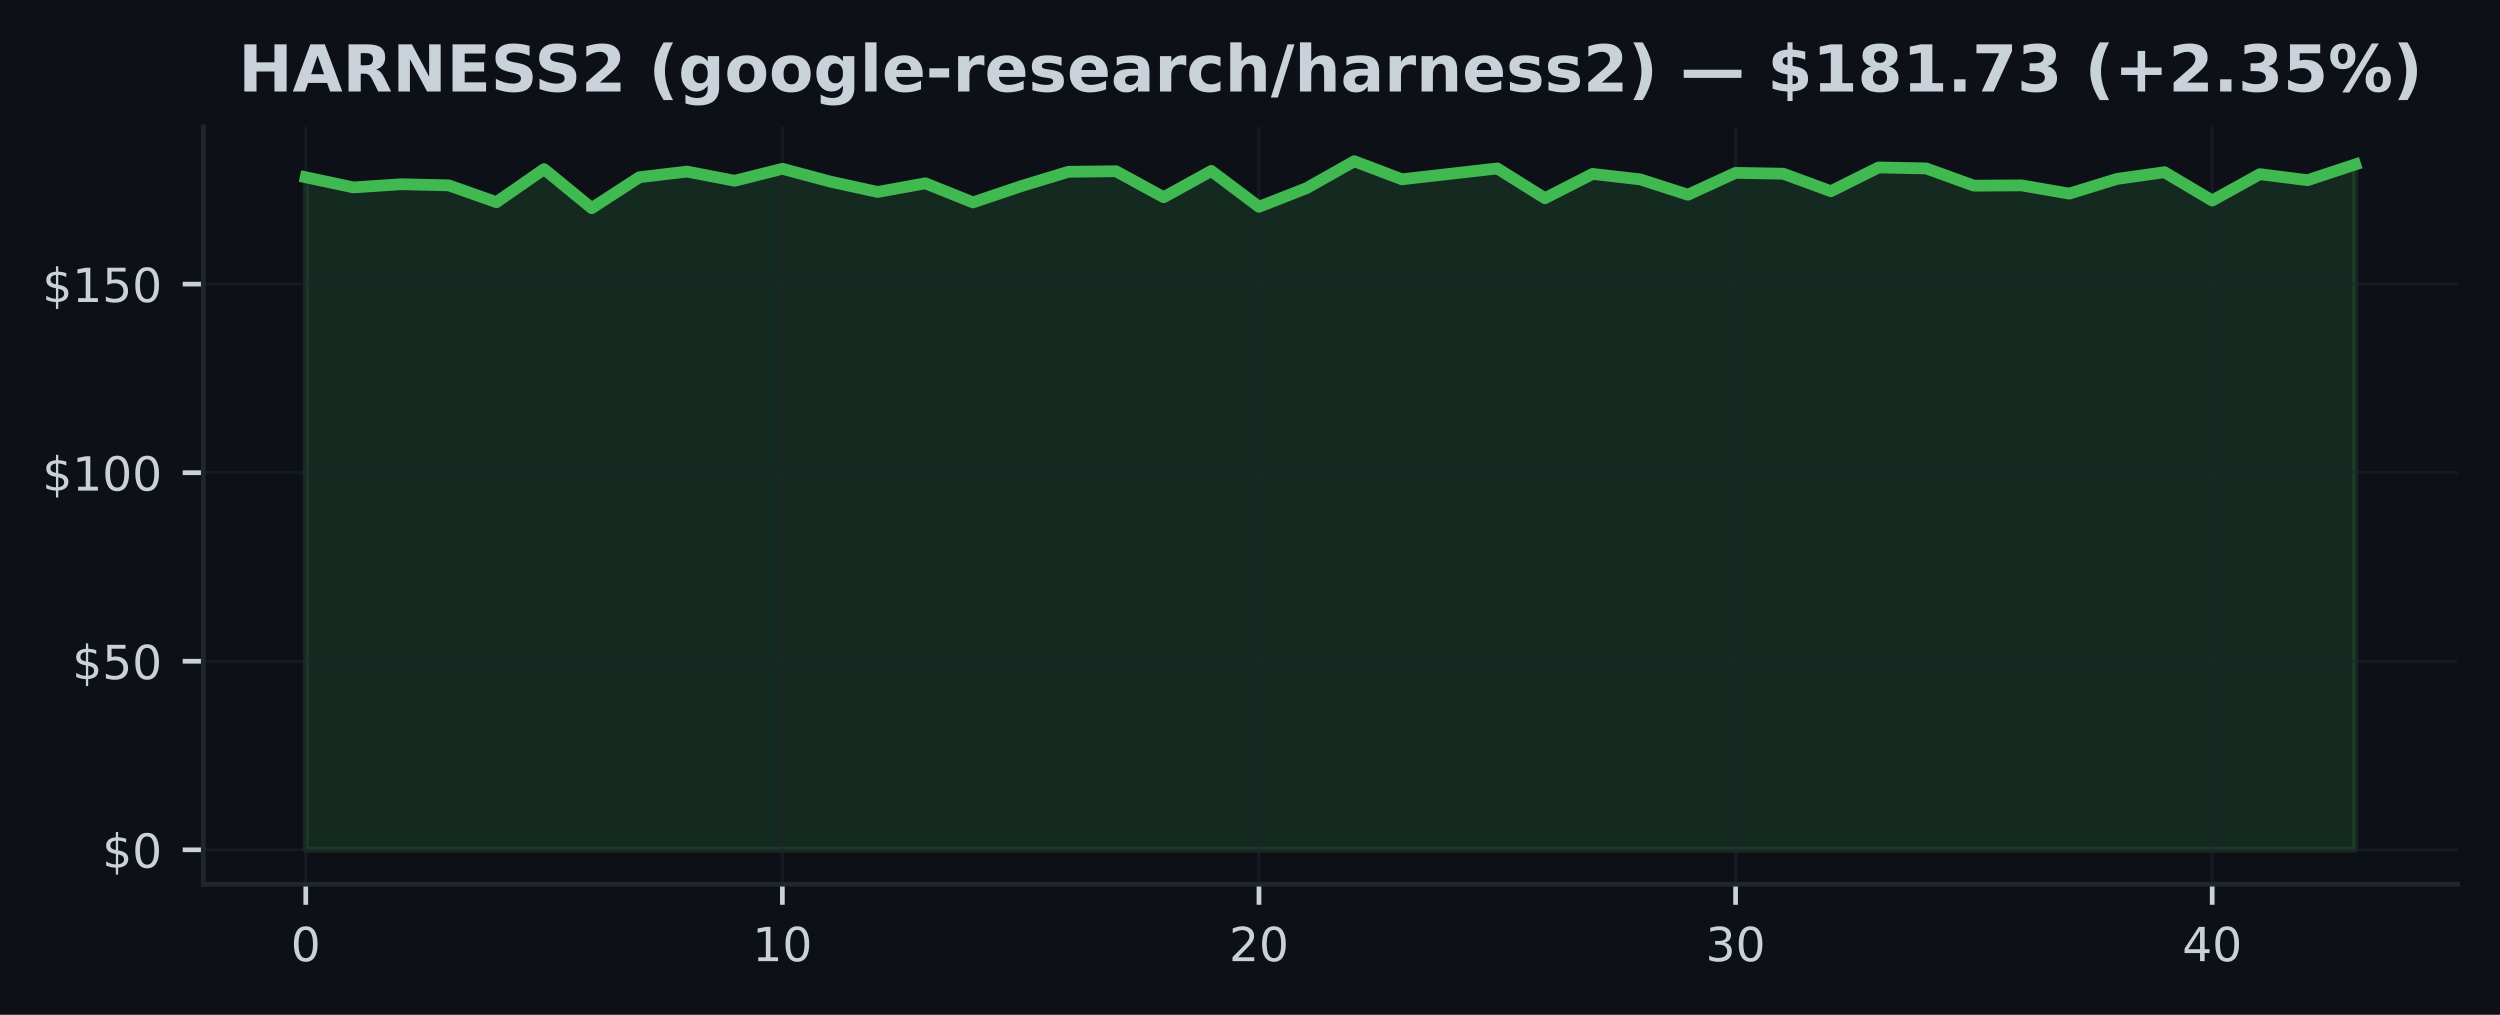
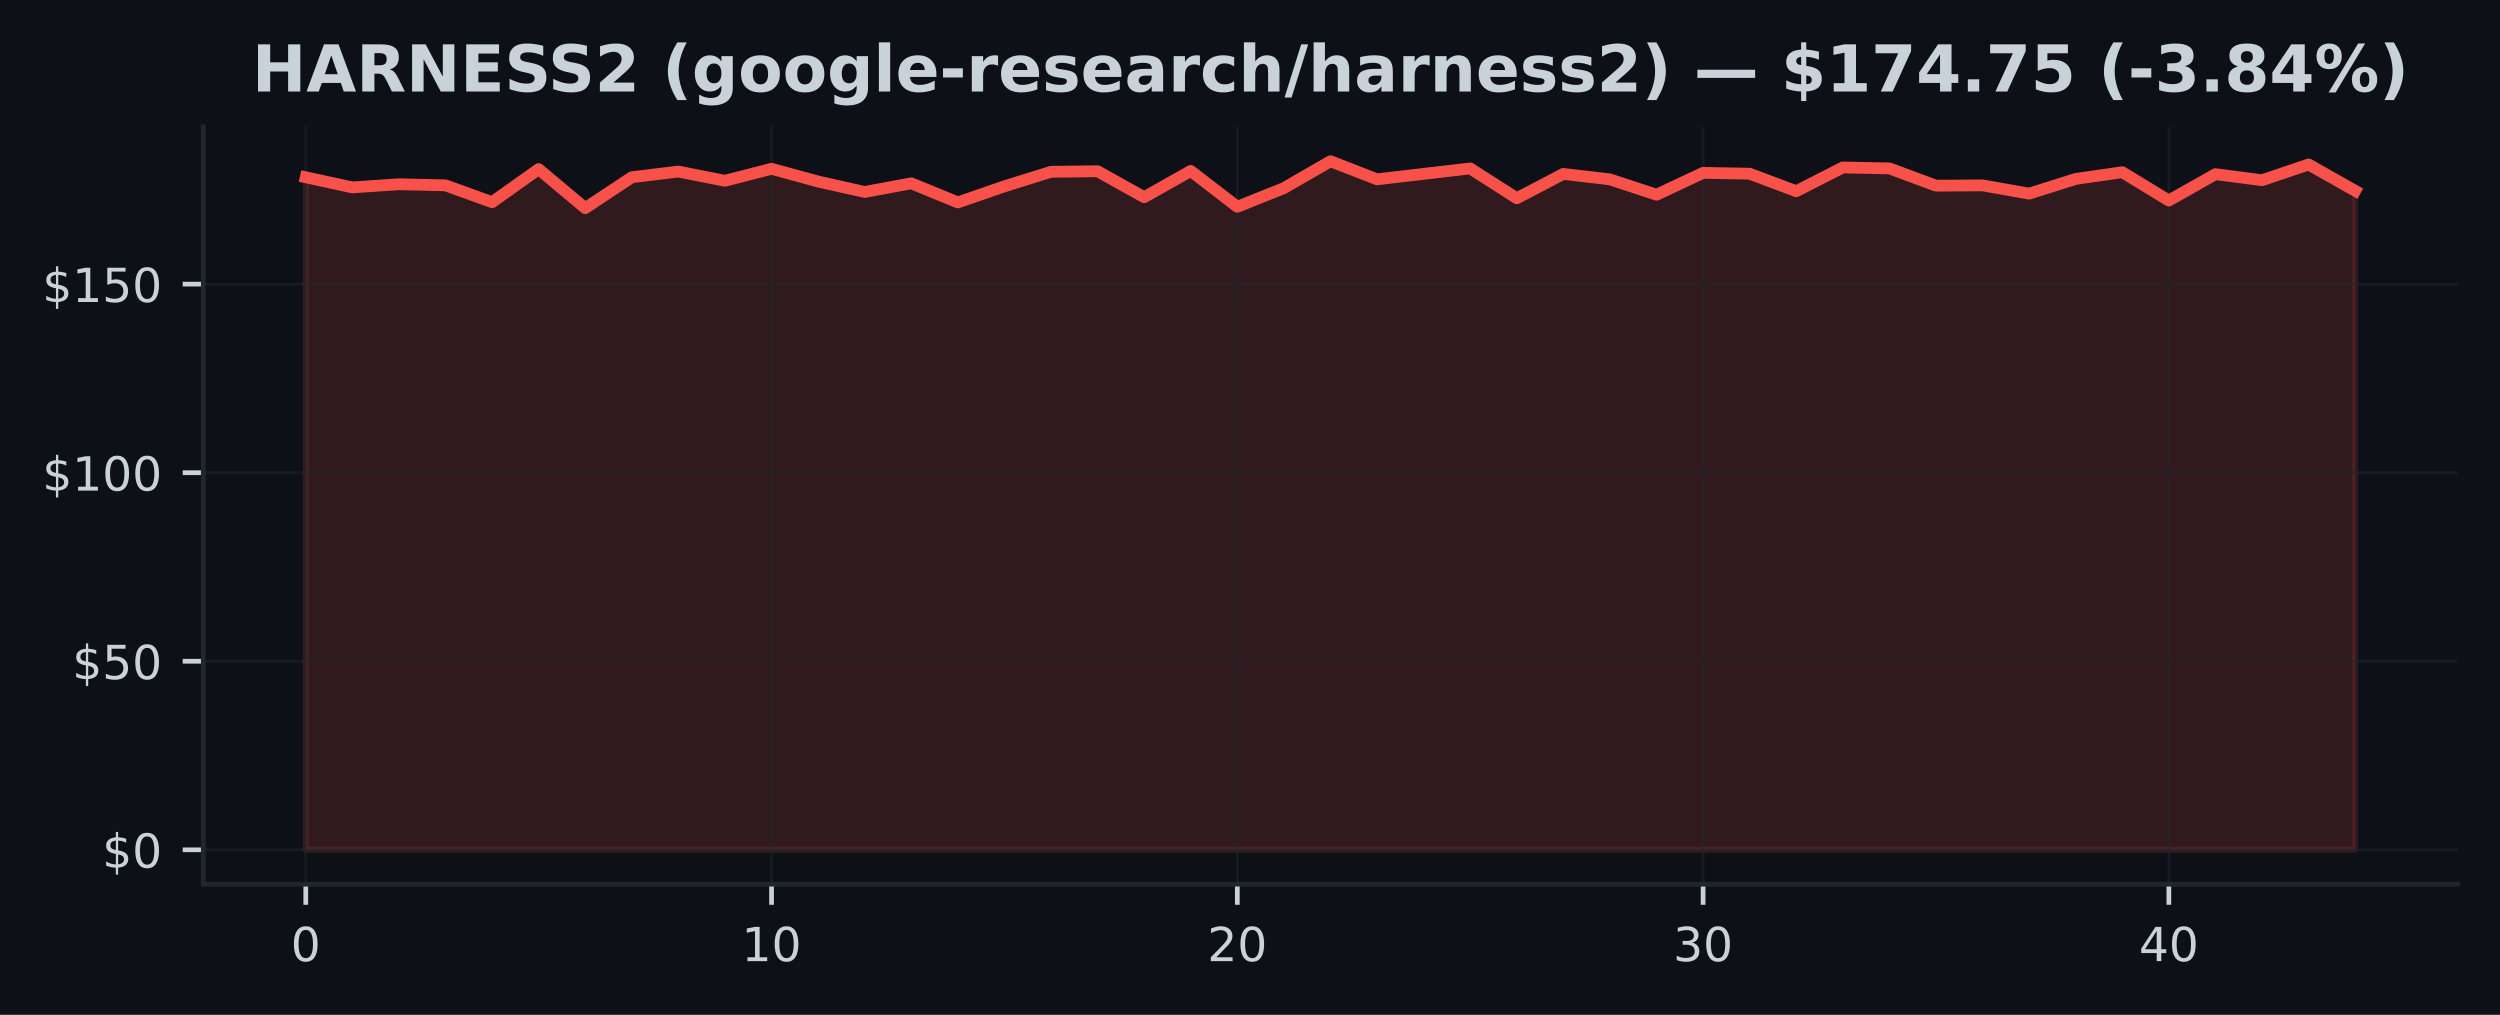
<svg xmlns="http://www.w3.org/2000/svg" xmlns:xlink="http://www.w3.org/1999/xlink" width="425pt" height="172.518pt" viewBox="0 0 425 172.518" version="1.1">
  <defs>
    <style type="text/css">*{stroke-linejoin: round; stroke-linecap: butt}</style>
  </defs>
  <g id="figure_1">
    <g id="patch_1">
      <path d="M 0 172.518  L 425 172.518  L 425 0  L 0 0  z " style="fill: #0d1117" />
    </g>
    <g id="axes_1">
      <g id="patch_2">
        <path d="M 34.56 150.318  L 417.8 150.318  L 417.8 21.558  L 34.56 21.558  z " style="fill: #0d1117" />
      </g>
      <g id="FillBetweenPolyCollection_1">
        <defs>
-           <path id="m85273926c9" d="M 51.98 -28.053  L 51.98 -142.383  L 60.082 -140.658  L 68.185 -141.197  L 76.287 -141.011  L 84.389 -138.145  L 92.492 -143.767  L 100.594 -137.132  L 108.696 -142.389  L 116.799 -143.351  L 124.901 -141.786  L 133.003 -143.825  L 141.106 -141.658  L 149.208 -139.882  L 157.31 -141.357  L 165.413 -138.107  L 173.515 -140.844  L 181.617 -143.312  L 189.72 -143.408  L 197.822 -138.991  L 205.924 -143.46  L 214.027 -137.363  L 222.129 -140.536  L 230.231 -145.107  L 238.333 -142.037  L 246.436 -142.96  L 254.538 -143.883  L 262.64 -138.818  L 270.743 -142.953  L 278.845 -142.024  L 286.947 -139.414  L 295.05 -143.133  L 303.152 -142.985  L 311.254 -140.011  L 319.357 -144.049  L 327.459 -143.889  L 335.561 -140.953  L 343.664 -141.004  L 351.766 -139.6  L 359.868 -142.101  L 367.971 -143.242  L 376.073 -138.427  L 384.175 -142.908  L 392.278 -141.883  L 400.38 -144.556  L 400.38 -28.053  L 400.38 -28.053  L 392.278 -28.053  L 384.175 -28.053  L 376.073 -28.053  L 367.971 -28.053  L 359.868 -28.053  L 351.766 -28.053  L 343.664 -28.053  L 335.561 -28.053  L 327.459 -28.053  L 319.357 -28.053  L 311.254 -28.053  L 303.152 -28.053  L 295.05 -28.053  L 286.947 -28.053  L 278.845 -28.053  L 270.743 -28.053  L 262.64 -28.053  L 254.538 -28.053  L 246.436 -28.053  L 238.333 -28.053  L 230.231 -28.053  L 222.129 -28.053  L 214.027 -28.053  L 205.924 -28.053  L 197.822 -28.053  L 189.72 -28.053  L 181.617 -28.053  L 173.515 -28.053  L 165.413 -28.053  L 157.31 -28.053  L 149.208 -28.053  L 141.106 -28.053  L 133.003 -28.053  L 124.901 -28.053  L 116.799 -28.053  L 108.696 -28.053  L 100.594 -28.053  L 92.492 -28.053  L 84.389 -28.053  L 76.287 -28.053  L 68.185 -28.053  L 60.082 -28.053  L 51.98 -28.053  z " style="stroke: #3fb950; stroke-opacity: 0.15" />
+           <path id="ma39b672e05" d="M 51.98 -28.053  L 51.98 -142.383  L 59.898 -140.658  L 67.816 -141.197  L 75.735 -141.011  L 83.653 -138.145  L 91.571 -143.767  L 99.489 -137.132  L 107.407 -142.389  L 115.325 -143.351  L 123.244 -141.786  L 131.162 -143.825  L 139.08 -141.658  L 146.998 -139.882  L 154.916 -141.357  L 162.835 -138.107  L 170.753 -140.844  L 178.671 -143.312  L 186.589 -143.408  L 194.507 -138.991  L 202.425 -143.46  L 210.344 -137.363  L 218.262 -140.536  L 226.18 -145.107  L 234.098 -142.037  L 242.016 -142.96  L 249.935 -143.883  L 257.853 -138.818  L 265.771 -142.953  L 273.689 -142.024  L 281.607 -139.414  L 289.525 -143.133  L 297.444 -142.985  L 305.362 -140.011  L 313.28 -144.049  L 321.198 -143.889  L 329.116 -140.953  L 337.035 -141.004  L 344.953 -139.6  L 352.871 -142.101  L 360.789 -143.242  L 368.707 -138.427  L 376.625 -142.908  L 384.544 -141.883  L 392.462 -144.556  L 400.38 -140.081  L 400.38 -28.053  L 400.38 -28.053  L 392.462 -28.053  L 384.544 -28.053  L 376.625 -28.053  L 368.707 -28.053  L 360.789 -28.053  L 352.871 -28.053  L 344.953 -28.053  L 337.035 -28.053  L 329.116 -28.053  L 321.198 -28.053  L 313.28 -28.053  L 305.362 -28.053  L 297.444 -28.053  L 289.525 -28.053  L 281.607 -28.053  L 273.689 -28.053  L 265.771 -28.053  L 257.853 -28.053  L 249.935 -28.053  L 242.016 -28.053  L 234.098 -28.053  L 226.18 -28.053  L 218.262 -28.053  L 210.344 -28.053  L 202.425 -28.053  L 194.507 -28.053  L 186.589 -28.053  L 178.671 -28.053  L 170.753 -28.053  L 162.835 -28.053  L 154.916 -28.053  L 146.998 -28.053  L 139.08 -28.053  L 131.162 -28.053  L 123.244 -28.053  L 115.325 -28.053  L 107.407 -28.053  L 99.489 -28.053  L 91.571 -28.053  L 83.653 -28.053  L 75.735 -28.053  L 67.816 -28.053  L 59.898 -28.053  L 51.98 -28.053  z " style="stroke: #f85149; stroke-opacity: 0.15" />
        </defs>
-         <g clip-path="url(#p31fe52852f)">
-           <use xlink:href="#m85273926c9" x="0" y="172.518" style="fill: #3fb950; fill-opacity: 0.15; stroke: #3fb950; stroke-opacity: 0.15" />
+         <g clip-path="url(#p888b271d45)">
+           <use xlink:href="#ma39b672e05" x="0" y="172.518" style="fill: #f85149; fill-opacity: 0.15; stroke: #f85149; stroke-opacity: 0.15" />
        </g>
      </g>
      <g id="matplotlib.axis_1">
        <g id="xtick_1">
          <g id="line2d_1">
-             <path d="M 51.98 150.318  L 51.98 21.558  " clip-path="url(#p31fe52852f)" style="fill: none; stroke: #21262d; stroke-opacity: 0.5; stroke-width: 0.5; stroke-linecap: square" />
+             <path d="M 51.98 150.318  L 51.98 21.558  " clip-path="url(#p888b271d45)" style="fill: none; stroke: #21262d; stroke-opacity: 0.5; stroke-width: 0.5; stroke-linecap: square" />
          </g>
          <g id="line2d_2">
            <defs>
-               <path id="m75f4a70dda" d="M 0 0  L 0 3.5  " style="stroke: #c9d1d9; stroke-width: 0.8" />
+               <path id="m5009b07da2" d="M 0 0  L 0 3.5  " style="stroke: #c9d1d9; stroke-width: 0.8" />
            </defs>
            <g>
-               <use xlink:href="#m75f4a70dda" x="51.98" y="150.318" style="fill: #c9d1d9; stroke: #c9d1d9; stroke-width: 0.8" />
+               <use xlink:href="#m5009b07da2" x="51.98" y="150.318" style="fill: #c9d1d9; stroke: #c9d1d9; stroke-width: 0.8" />
            </g>
          </g>
          <g id="text_1">
            <g style="fill: #c9d1d9" transform="translate(49.435 163.3964) scale(0.08 -0.08)">
              <defs>
                <path id="DejaVuSans-13" d="M 2034 4250  Q 1547 4250 1301 3770  Q 1056 3291 1056 2328  Q 1056 1369 1301 889  Q 1547 409 2034 409  Q 2525 409 2770 889  Q 3016 1369 3016 2328  Q 3016 3291 2770 3770  Q 2525 4250 2034 4250  z M 2034 4750  Q 2819 4750 3233 4129  Q 3647 3509 3647 2328  Q 3647 1150 3233 529  Q 2819 -91 2034 -91  Q 1250 -91 836 529  Q 422 1150 422 2328  Q 422 3509 836 4129  Q 1250 4750 2034 4750  z " transform="scale(0.015625)" />
              </defs>
              <use xlink:href="#DejaVuSans-13" />
            </g>
          </g>
        </g>
        <g id="xtick_2">
          <g id="line2d_3">
-             <path d="M 133.003 150.318  L 133.003 21.558  " clip-path="url(#p31fe52852f)" style="fill: none; stroke: #21262d; stroke-opacity: 0.5; stroke-width: 0.5; stroke-linecap: square" />
+             <path d="M 131.162 150.318  L 131.162 21.558  " clip-path="url(#p888b271d45)" style="fill: none; stroke: #21262d; stroke-opacity: 0.5; stroke-width: 0.5; stroke-linecap: square" />
          </g>
          <g id="line2d_4">
            <g>
-               <use xlink:href="#m75f4a70dda" x="133.003" y="150.318" style="fill: #c9d1d9; stroke: #c9d1d9; stroke-width: 0.8" />
+               <use xlink:href="#m5009b07da2" x="131.162" y="150.318" style="fill: #c9d1d9; stroke: #c9d1d9; stroke-width: 0.8" />
            </g>
          </g>
          <g id="text_2">
-             <g style="fill: #c9d1d9" transform="translate(127.9133 163.3964) scale(0.08 -0.08)">
+             <g style="fill: #c9d1d9" transform="translate(126.0718 163.3964) scale(0.08 -0.08)">
              <defs>
                <path id="DejaVuSans-14" d="M 794 531  L 1825 531  L 1825 4091  L 703 3866  L 703 4441  L 1819 4666  L 2450 4666  L 2450 531  L 3481 531  L 3481 0  L 794 0  L 794 531  z " transform="scale(0.015625)" />
              </defs>
              <use xlink:href="#DejaVuSans-14" />
              <use xlink:href="#DejaVuSans-13" transform="translate(63.625 0)" />
            </g>
          </g>
        </g>
        <g id="xtick_3">
          <g id="line2d_5">
-             <path d="M 214.027 150.318  L 214.027 21.558  " clip-path="url(#p31fe52852f)" style="fill: none; stroke: #21262d; stroke-opacity: 0.5; stroke-width: 0.5; stroke-linecap: square" />
+             <path d="M 210.344 150.318  L 210.344 21.558  " clip-path="url(#p888b271d45)" style="fill: none; stroke: #21262d; stroke-opacity: 0.5; stroke-width: 0.5; stroke-linecap: square" />
          </g>
          <g id="line2d_6">
            <g>
-               <use xlink:href="#m75f4a70dda" x="214.027" y="150.318" style="fill: #c9d1d9; stroke: #c9d1d9; stroke-width: 0.8" />
+               <use xlink:href="#m5009b07da2" x="210.344" y="150.318" style="fill: #c9d1d9; stroke: #c9d1d9; stroke-width: 0.8" />
            </g>
          </g>
          <g id="text_3">
-             <g style="fill: #c9d1d9" transform="translate(208.9365 163.3964) scale(0.08 -0.08)">
+             <g style="fill: #c9d1d9" transform="translate(205.2536 163.3964) scale(0.08 -0.08)">
              <defs>
                <path id="DejaVuSans-15" d="M 1228 531  L 3431 531  L 3431 0  L 469 0  L 469 531  Q 828 903 1448 1529  Q 2069 2156 2228 2338  Q 2531 2678 2651 2914  Q 2772 3150 2772 3378  Q 2772 3750 2511 3984  Q 2250 4219 1831 4219  Q 1534 4219 1204 4116  Q 875 4013 500 3803  L 500 4441  Q 881 4594 1212 4672  Q 1544 4750 1819 4750  Q 2544 4750 2975 4387  Q 3406 4025 3406 3419  Q 3406 3131 3298 2873  Q 3191 2616 2906 2266  Q 2828 2175 2409 1742  Q 1991 1309 1228 531  z " transform="scale(0.015625)" />
              </defs>
              <use xlink:href="#DejaVuSans-15" />
              <use xlink:href="#DejaVuSans-13" transform="translate(63.625 0)" />
            </g>
          </g>
        </g>
        <g id="xtick_4">
          <g id="line2d_7">
-             <path d="M 295.05 150.318  L 295.05 21.558  " clip-path="url(#p31fe52852f)" style="fill: none; stroke: #21262d; stroke-opacity: 0.5; stroke-width: 0.5; stroke-linecap: square" />
+             <path d="M 289.525 150.318  L 289.525 21.558  " clip-path="url(#p888b271d45)" style="fill: none; stroke: #21262d; stroke-opacity: 0.5; stroke-width: 0.5; stroke-linecap: square" />
          </g>
          <g id="line2d_8">
            <g>
-               <use xlink:href="#m75f4a70dda" x="295.05" y="150.318" style="fill: #c9d1d9; stroke: #c9d1d9; stroke-width: 0.8" />
+               <use xlink:href="#m5009b07da2" x="289.525" y="150.318" style="fill: #c9d1d9; stroke: #c9d1d9; stroke-width: 0.8" />
            </g>
          </g>
          <g id="text_4">
-             <g style="fill: #c9d1d9" transform="translate(289.9598 163.3964) scale(0.08 -0.08)">
+             <g style="fill: #c9d1d9" transform="translate(284.4355 163.3964) scale(0.08 -0.08)">
              <defs>
                <path id="DejaVuSans-16" d="M 2597 2516  Q 3050 2419 3304 2112  Q 3559 1806 3559 1356  Q 3559 666 3084 287  Q 2609 -91 1734 -91  Q 1441 -91 1130 -33  Q 819 25 488 141  L 488 750  Q 750 597 1062 519  Q 1375 441 1716 441  Q 2309 441 2620 675  Q 2931 909 2931 1356  Q 2931 1769 2642 2001  Q 2353 2234 1838 2234  L 1294 2234  L 1294 2753  L 1863 2753  Q 2328 2753 2575 2939  Q 2822 3125 2822 3475  Q 2822 3834 2567 4026  Q 2313 4219 1838 4219  Q 1578 4219 1281 4162  Q 984 4106 628 3988  L 628 4550  Q 988 4650 1302 4700  Q 1616 4750 1894 4750  Q 2613 4750 3031 4423  Q 3450 4097 3450 3541  Q 3450 3153 3228 2886  Q 3006 2619 2597 2516  z " transform="scale(0.015625)" />
              </defs>
              <use xlink:href="#DejaVuSans-16" />
              <use xlink:href="#DejaVuSans-13" transform="translate(63.625 0)" />
            </g>
          </g>
        </g>
        <g id="xtick_5">
          <g id="line2d_9">
-             <path d="M 376.073 150.318  L 376.073 21.558  " clip-path="url(#p31fe52852f)" style="fill: none; stroke: #21262d; stroke-opacity: 0.5; stroke-width: 0.5; stroke-linecap: square" />
+             <path d="M 368.707 150.318  L 368.707 21.558  " clip-path="url(#p888b271d45)" style="fill: none; stroke: #21262d; stroke-opacity: 0.5; stroke-width: 0.5; stroke-linecap: square" />
          </g>
          <g id="line2d_10">
            <g>
-               <use xlink:href="#m75f4a70dda" x="376.073" y="150.318" style="fill: #c9d1d9; stroke: #c9d1d9; stroke-width: 0.8" />
+               <use xlink:href="#m5009b07da2" x="368.707" y="150.318" style="fill: #c9d1d9; stroke: #c9d1d9; stroke-width: 0.8" />
            </g>
          </g>
          <g id="text_5">
-             <g style="fill: #c9d1d9" transform="translate(370.983 163.3964) scale(0.08 -0.08)">
+             <g style="fill: #c9d1d9" transform="translate(363.6173 163.3964) scale(0.08 -0.08)">
              <defs>
                <path id="DejaVuSans-17" d="M 2419 4116  L 825 1625  L 2419 1625  L 2419 4116  z M 2253 4666  L 3047 4666  L 3047 1625  L 3713 1625  L 3713 1100  L 3047 1100  L 3047 0  L 2419 0  L 2419 1100  L 313 1100  L 313 1709  L 2253 4666  z " transform="scale(0.015625)" />
              </defs>
              <use xlink:href="#DejaVuSans-17" />
              <use xlink:href="#DejaVuSans-13" transform="translate(63.625 0)" />
            </g>
          </g>
        </g>
      </g>
      <g id="matplotlib.axis_2">
        <g id="ytick_1">
          <g id="line2d_11">
-             <path d="M 34.56 144.466  L 417.8 144.466  " clip-path="url(#p31fe52852f)" style="fill: none; stroke: #21262d; stroke-opacity: 0.5; stroke-width: 0.5; stroke-linecap: square" />
+             <path d="M 34.56 144.466  L 417.8 144.466  " clip-path="url(#p888b271d45)" style="fill: none; stroke: #21262d; stroke-opacity: 0.5; stroke-width: 0.5; stroke-linecap: square" />
          </g>
          <g id="line2d_12">
            <defs>
-               <path id="mbf490ed151" d="M 0 0  L -3.5 0  " style="stroke: #c9d1d9; stroke-width: 0.8" />
+               <path id="m3e0c0c05f7" d="M 0 0  L -3.5 0  " style="stroke: #c9d1d9; stroke-width: 0.8" />
            </defs>
            <g>
-               <use xlink:href="#mbf490ed151" x="34.56" y="144.466" style="fill: #c9d1d9; stroke: #c9d1d9; stroke-width: 0.8" />
+               <use xlink:href="#m3e0c0c05f7" x="34.56" y="144.466" style="fill: #c9d1d9; stroke: #c9d1d9; stroke-width: 0.8" />
            </g>
          </g>
          <g id="text_6">
            <g style="fill: #c9d1d9" transform="translate(17.38 147.5049) scale(0.08 -0.08)">
              <defs>
                <path id="DejaVuSans-7" d="M 2163 -941  L 1850 -941  L 1847 0  Q 1519 6 1191 76  Q 863 147 531 288  L 531 850  Q 850 650 1176 548  Q 1503 447 1850 444  L 1850 1869  Q 1159 1981 845 2250  Q 531 2519 531 2988  Q 531 3497 872 3790  Q 1213 4084 1850 4128  L 1850 4863  L 2163 4863  L 2163 4138  Q 2453 4125 2725 4076  Q 2997 4028 3256 3944  L 3256 3397  Q 2997 3528 2723 3600  Q 2450 3672 2163 3684  L 2163 2350  Q 2872 2241 3206 1959  Q 3541 1678 3541 1191  Q 3541 663 3186 358  Q 2831 53 2163 6  L 2163 -941  z M 1850 2406  L 1850 3688  Q 1488 3647 1297 3481  Q 1106 3316 1106 3041  Q 1106 2772 1282 2622  Q 1459 2472 1850 2406  z M 2163 1806  L 2163 453  Q 2559 506 2761 678  Q 2963 850 2963 1131  Q 2963 1406 2770 1568  Q 2578 1731 2163 1806  z " transform="scale(0.015625)" />
              </defs>
              <use xlink:href="#DejaVuSans-7" />
              <use xlink:href="#DejaVuSans-13" transform="translate(63.625 0)" />
            </g>
          </g>
        </g>
        <g id="ytick_2">
          <g id="line2d_13">
-             <path d="M 34.56 112.412  L 417.8 112.412  " clip-path="url(#p31fe52852f)" style="fill: none; stroke: #21262d; stroke-opacity: 0.5; stroke-width: 0.5; stroke-linecap: square" />
+             <path d="M 34.56 112.412  L 417.8 112.412  " clip-path="url(#p888b271d45)" style="fill: none; stroke: #21262d; stroke-opacity: 0.5; stroke-width: 0.5; stroke-linecap: square" />
          </g>
          <g id="line2d_14">
            <g>
-               <use xlink:href="#mbf490ed151" x="34.56" y="112.412" style="fill: #c9d1d9; stroke: #c9d1d9; stroke-width: 0.8" />
+               <use xlink:href="#m3e0c0c05f7" x="34.56" y="112.412" style="fill: #c9d1d9; stroke: #c9d1d9; stroke-width: 0.8" />
            </g>
          </g>
          <g id="text_7">
            <g style="fill: #c9d1d9" transform="translate(12.29 115.451) scale(0.08 -0.08)">
              <defs>
                <path id="DejaVuSans-18" d="M 691 4666  L 3169 4666  L 3169 4134  L 1269 4134  L 1269 2991  Q 1406 3038 1543 3061  Q 1681 3084 1819 3084  Q 2600 3084 3056 2656  Q 3513 2228 3513 1497  Q 3513 744 3044 326  Q 2575 -91 1722 -91  Q 1428 -91 1123 -41  Q 819 9 494 109  L 494 744  Q 775 591 1075 516  Q 1375 441 1709 441  Q 2250 441 2565 725  Q 2881 1009 2881 1497  Q 2881 1984 2565 2268  Q 2250 2553 1709 2553  Q 1456 2553 1204 2497  Q 953 2441 691 2322  L 691 4666  z " transform="scale(0.015625)" />
              </defs>
              <use xlink:href="#DejaVuSans-7" />
              <use xlink:href="#DejaVuSans-18" transform="translate(63.625 0)" />
              <use xlink:href="#DejaVuSans-13" transform="translate(127.25 0)" />
            </g>
          </g>
        </g>
        <g id="ytick_3">
          <g id="line2d_15">
-             <path d="M 34.56 80.358  L 417.8 80.358  " clip-path="url(#p31fe52852f)" style="fill: none; stroke: #21262d; stroke-opacity: 0.5; stroke-width: 0.5; stroke-linecap: square" />
+             <path d="M 34.56 80.358  L 417.8 80.358  " clip-path="url(#p888b271d45)" style="fill: none; stroke: #21262d; stroke-opacity: 0.5; stroke-width: 0.5; stroke-linecap: square" />
          </g>
          <g id="line2d_16">
            <g>
-               <use xlink:href="#mbf490ed151" x="34.56" y="80.358" style="fill: #c9d1d9; stroke: #c9d1d9; stroke-width: 0.8" />
+               <use xlink:href="#m3e0c0c05f7" x="34.56" y="80.358" style="fill: #c9d1d9; stroke: #c9d1d9; stroke-width: 0.8" />
            </g>
          </g>
          <g id="text_8">
            <g style="fill: #c9d1d9" transform="translate(7.2 83.39707) scale(0.08 -0.08)">
              <use xlink:href="#DejaVuSans-7" />
              <use xlink:href="#DejaVuSans-14" transform="translate(63.625 0)" />
              <use xlink:href="#DejaVuSans-13" transform="translate(127.25 0)" />
              <use xlink:href="#DejaVuSans-13" transform="translate(190.875 0)" />
            </g>
          </g>
        </g>
        <g id="ytick_4">
          <g id="line2d_17">
-             <path d="M 34.56 48.304  L 417.8 48.304  " clip-path="url(#p31fe52852f)" style="fill: none; stroke: #21262d; stroke-opacity: 0.5; stroke-width: 0.5; stroke-linecap: square" />
+             <path d="M 34.56 48.304  L 417.8 48.304  " clip-path="url(#p888b271d45)" style="fill: none; stroke: #21262d; stroke-opacity: 0.5; stroke-width: 0.5; stroke-linecap: square" />
          </g>
          <g id="line2d_18">
            <g>
-               <use xlink:href="#mbf490ed151" x="34.56" y="48.304" style="fill: #c9d1d9; stroke: #c9d1d9; stroke-width: 0.8" />
+               <use xlink:href="#m3e0c0c05f7" x="34.56" y="48.304" style="fill: #c9d1d9; stroke: #c9d1d9; stroke-width: 0.8" />
            </g>
          </g>
          <g id="text_9">
            <g style="fill: #c9d1d9" transform="translate(7.2 51.34314) scale(0.08 -0.08)">
              <use xlink:href="#DejaVuSans-7" />
              <use xlink:href="#DejaVuSans-14" transform="translate(63.625 0)" />
              <use xlink:href="#DejaVuSans-18" transform="translate(127.25 0)" />
              <use xlink:href="#DejaVuSans-13" transform="translate(190.875 0)" />
            </g>
          </g>
        </g>
      </g>
      <g id="line2d_19">
-         <path d="M 51.98 30.136  L 60.082 31.86  L 68.185 31.322  L 76.287 31.508  L 84.389 34.373  L 92.492 28.751  L 100.594 35.386  L 108.696 30.129  L 116.799 29.168  L 124.901 30.732  L 133.003 28.693  L 141.106 30.86  L 149.208 32.636  L 157.31 31.161  L 165.413 34.412  L 173.515 31.674  L 181.617 29.206  L 189.72 29.11  L 197.822 33.527  L 205.924 29.059  L 214.027 35.155  L 222.129 31.982  L 230.231 27.411  L 238.333 30.482  L 246.436 29.559  L 254.538 28.635  L 262.64 33.7  L 270.743 29.565  L 278.845 30.495  L 286.947 33.104  L 295.05 29.386  L 303.152 29.533  L 311.254 32.508  L 319.357 28.469  L 327.459 28.629  L 335.561 31.565  L 343.664 31.514  L 351.766 32.918  L 359.868 30.418  L 367.971 29.277  L 376.073 34.091  L 384.175 29.61  L 392.278 30.636  L 400.38 27.962  " clip-path="url(#p31fe52852f)" style="fill: none; stroke: #3fb950; stroke-width: 2; stroke-linecap: square" />
+         <path d="M 51.98 30.136  L 59.898 31.86  L 67.816 31.322  L 75.735 31.508  L 83.653 34.373  L 91.571 28.751  L 99.489 35.386  L 107.407 30.129  L 115.325 29.168  L 123.244 30.732  L 131.162 28.693  L 139.08 30.86  L 146.998 32.636  L 154.916 31.161  L 162.835 34.412  L 170.753 31.674  L 178.671 29.206  L 186.589 29.11  L 194.507 33.527  L 202.425 29.059  L 210.344 35.155  L 218.262 31.982  L 226.18 27.411  L 234.098 30.482  L 242.016 29.559  L 249.935 28.635  L 257.853 33.7  L 265.771 29.565  L 273.689 30.495  L 281.607 33.104  L 289.525 29.386  L 297.444 29.533  L 305.362 32.508  L 313.28 28.469  L 321.198 28.629  L 329.116 31.565  L 337.035 31.514  L 344.953 32.918  L 352.871 30.418  L 360.789 29.277  L 368.707 34.091  L 376.625 29.61  L 384.544 30.636  L 392.462 27.962  L 400.38 32.437  " clip-path="url(#p888b271d45)" style="fill: none; stroke: #f85149; stroke-width: 2; stroke-linecap: square" />
      </g>
      <g id="patch_3">
        <path d="M 34.56 150.318  L 34.56 21.558  " style="fill: none; stroke: #21262d; stroke-width: 0.8; stroke-linejoin: miter; stroke-linecap: square" />
      </g>
      <g id="patch_4">
        <path d="M 34.56 150.318  L 417.8 150.318  " style="fill: none; stroke: #21262d; stroke-width: 0.8; stroke-linejoin: miter; stroke-linecap: square" />
      </g>
      <g id="text_10">
-         <g style="fill: #c9d1d9" transform="translate(40.5275 15.55828) scale(0.11 -0.11)">
+         <g style="fill: #c9d1d9" transform="translate(42.85383 15.55828) scale(0.11 -0.11)">
          <defs>
            <path id="DejaVuSans-Bold-2b" d="M 588 4666  L 1791 4666  L 1791 2888  L 3566 2888  L 3566 4666  L 4769 4666  L 4769 0  L 3566 0  L 3566 1978  L 1791 1978  L 1791 0  L 588 0  L 588 4666  z " transform="scale(0.015625)" />
            <path id="DejaVuSans-Bold-24" d="M 3419 850  L 1538 850  L 1241 0  L 31 0  L 1759 4666  L 3194 4666  L 4922 0  L 3713 0  L 3419 850  z M 1838 1716  L 3116 1716  L 2478 3572  L 1838 1716  z " transform="scale(0.015625)" />
            <path id="DejaVuSans-Bold-35" d="M 2297 2597  Q 2675 2597 2839 2737  Q 3003 2878 3003 3200  Q 3003 3519 2839 3656  Q 2675 3794 2297 3794  L 1791 3794  L 1791 2597  L 2297 2597  z M 1791 1766  L 1791 0  L 588 0  L 588 4666  L 2425 4666  Q 3347 4666 3776 4356  Q 4206 4047 4206 3378  Q 4206 2916 3982 2619  Q 3759 2322 3309 2181  Q 3556 2125 3751 1926  Q 3947 1728 4147 1325  L 4800 0  L 3519 0  L 2950 1159  Q 2778 1509 2601 1637  Q 2425 1766 2131 1766  L 1791 1766  z " transform="scale(0.015625)" />
            <path id="DejaVuSans-Bold-31" d="M 588 4666  L 1931 4666  L 3628 1466  L 3628 4666  L 4769 4666  L 4769 0  L 3425 0  L 1728 3200  L 1728 0  L 588 0  L 588 4666  z " transform="scale(0.015625)" />
            <path id="DejaVuSans-Bold-28" d="M 588 4666  L 3834 4666  L 3834 3756  L 1791 3756  L 1791 2888  L 3713 2888  L 3713 1978  L 1791 1978  L 1791 909  L 3903 909  L 3903 0  L 588 0  L 588 4666  z " transform="scale(0.015625)" />
            <path id="DejaVuSans-Bold-36" d="M 3834 4519  L 3834 3531  Q 3450 3703 3084 3790  Q 2719 3878 2394 3878  Q 1963 3878 1756 3759  Q 1550 3641 1550 3391  Q 1550 3203 1689 3098  Q 1828 2994 2194 2919  L 2706 2816  Q 3484 2659 3812 2340  Q 4141 2022 4141 1434  Q 4141 663 3683 286  Q 3225 -91 2284 -91  Q 1841 -91 1394 -6  Q 947 78 500 244  L 500 1259  Q 947 1022 1364 901  Q 1781 781 2169 781  Q 2563 781 2772 912  Q 2981 1044 2981 1288  Q 2981 1506 2839 1625  Q 2697 1744 2272 1838  L 1806 1941  Q 1106 2091 782 2419  Q 459 2747 459 3303  Q 459 4000 909 4375  Q 1359 4750 2203 4750  Q 2588 4750 2994 4692  Q 3400 4634 3834 4519  z " transform="scale(0.015625)" />
            <path id="DejaVuSans-Bold-15" d="M 1844 884  L 3897 884  L 3897 0  L 506 0  L 506 884  L 2209 2388  Q 2438 2594 2547 2791  Q 2656 2988 2656 3200  Q 2656 3528 2436 3728  Q 2216 3928 1850 3928  Q 1569 3928 1234 3808  Q 900 3688 519 3450  L 519 4475  Q 925 4609 1322 4679  Q 1719 4750 2100 4750  Q 2938 4750 3402 4381  Q 3866 4013 3866 3353  Q 3866 2972 3669 2642  Q 3472 2313 2841 1759  L 1844 884  z " transform="scale(0.015625)" />
            <path id="DejaVuSans-Bold-3" transform="scale(0.015625)" />
            <path id="DejaVuSans-Bold-b" d="M 2413 -844  L 1484 -844  Q 1006 -72 778 623  Q 550 1319 550 2003  Q 550 2688 779 3389  Q 1009 4091 1484 4856  L 2413 4856  Q 2013 4116 1813 3408  Q 1613 2700 1613 2009  Q 1613 1319 1811 609  Q 2009 -100 2413 -844  z " transform="scale(0.015625)" />
            <path id="DejaVuSans-Bold-4a" d="M 2919 594  Q 2688 288 2409 144  Q 2131 0 1766 0  Q 1125 0 706 504  Q 288 1009 288 1791  Q 288 2575 706 3076  Q 1125 3578 1766 3578  Q 2131 3578 2409 3434  Q 2688 3291 2919 2981  L 2919 3500  L 4044 3500  L 4044 353  Q 4044 -491 3511 -936  Q 2978 -1381 1966 -1381  Q 1638 -1381 1331 -1331  Q 1025 -1281 716 -1178  L 716 -306  Q 1009 -475 1290 -558  Q 1572 -641 1856 -641  Q 2406 -641 2662 -400  Q 2919 -159 2919 353  L 2919 594  z M 2181 2772  Q 1834 2772 1640 2515  Q 1447 2259 1447 1791  Q 1447 1309 1634 1061  Q 1822 813 2181 813  Q 2531 813 2725 1069  Q 2919 1325 2919 1791  Q 2919 2259 2725 2515  Q 2531 2772 2181 2772  z " transform="scale(0.015625)" />
            <path id="DejaVuSans-Bold-52" d="M 2203 2784  Q 1831 2784 1636 2517  Q 1441 2250 1441 1747  Q 1441 1244 1636 976  Q 1831 709 2203 709  Q 2569 709 2762 976  Q 2956 1244 2956 1747  Q 2956 2250 2762 2517  Q 2569 2784 2203 2784  z M 2203 3584  Q 3106 3584 3614 3096  Q 4122 2609 4122 1747  Q 4122 884 3614 396  Q 3106 -91 2203 -91  Q 1297 -91 786 396  Q 275 884 275 1747  Q 275 2609 786 3096  Q 1297 3584 2203 3584  z " transform="scale(0.015625)" />
            <path id="DejaVuSans-Bold-4f" d="M 538 4863  L 1656 4863  L 1656 0  L 538 0  L 538 4863  z " transform="scale(0.015625)" />
            <path id="DejaVuSans-Bold-48" d="M 4031 1759  L 4031 1441  L 1416 1441  Q 1456 1047 1700 850  Q 1944 653 2381 653  Q 2734 653 3104 758  Q 3475 863 3866 1075  L 3866 213  Q 3469 63 3072 -14  Q 2675 -91 2278 -91  Q 1328 -91 801 392  Q 275 875 275 1747  Q 275 2603 792 3093  Q 1309 3584 2216 3584  Q 3041 3584 3536 3087  Q 4031 2591 4031 1759  z M 2881 2131  Q 2881 2450 2695 2645  Q 2509 2841 2209 2841  Q 1884 2841 1681 2658  Q 1478 2475 1428 2131  L 2881 2131  z " transform="scale(0.015625)" />
            <path id="DejaVuSans-Bold-10" d="M 347 2297  L 2309 2297  L 2309 1388  L 347 1388  L 347 2297  z " transform="scale(0.015625)" />
            <path id="DejaVuSans-Bold-55" d="M 3138 2547  Q 2991 2616 2845 2648  Q 2700 2681 2553 2681  Q 2122 2681 1889 2404  Q 1656 2128 1656 1613  L 1656 0  L 538 0  L 538 3500  L 1656 3500  L 1656 2925  Q 1872 3269 2151 3426  Q 2431 3584 2822 3584  Q 2878 3584 2943 3579  Q 3009 3575 3134 3559  L 3138 2547  z " transform="scale(0.015625)" />
            <path id="DejaVuSans-Bold-56" d="M 3272 3391  L 3272 2541  Q 2913 2691 2578 2766  Q 2244 2841 1947 2841  Q 1628 2841 1473 2761  Q 1319 2681 1319 2516  Q 1319 2381 1436 2309  Q 1553 2238 1856 2203  L 2053 2175  Q 2913 2066 3209 1816  Q 3506 1566 3506 1031  Q 3506 472 3093 190  Q 2681 -91 1863 -91  Q 1516 -91 1145 -36  Q 775 19 384 128  L 384 978  Q 719 816 1070 734  Q 1422 653 1784 653  Q 2113 653 2278 743  Q 2444 834 2444 1013  Q 2444 1163 2330 1236  Q 2216 1309 1875 1350  L 1678 1375  Q 931 1469 631 1722  Q 331 1975 331 2491  Q 331 3047 712 3315  Q 1094 3584 1881 3584  Q 2191 3584 2531 3537  Q 2872 3491 3272 3391  z " transform="scale(0.015625)" />
            <path id="DejaVuSans-Bold-44" d="M 2106 1575  Q 1756 1575 1579 1456  Q 1403 1338 1403 1106  Q 1403 894 1545 773  Q 1688 653 1941 653  Q 2256 653 2472 879  Q 2688 1106 2688 1447  L 2688 1575  L 2106 1575  z M 3816 1997  L 3816 0  L 2688 0  L 2688 519  Q 2463 200 2181 54  Q 1900 -91 1497 -91  Q 953 -91 614 226  Q 275 544 275 1050  Q 275 1666 698 1953  Q 1122 2241 2028 2241  L 2688 2241  L 2688 2328  Q 2688 2594 2478 2717  Q 2269 2841 1825 2841  Q 1466 2841 1156 2769  Q 847 2697 581 2553  L 581 3406  Q 941 3494 1303 3539  Q 1666 3584 2028 3584  Q 2975 3584 3395 3211  Q 3816 2838 3816 1997  z " transform="scale(0.015625)" />
            <path id="DejaVuSans-Bold-46" d="M 3366 3391  L 3366 2478  Q 3138 2634 2908 2709  Q 2678 2784 2431 2784  Q 1963 2784 1702 2511  Q 1441 2238 1441 1747  Q 1441 1256 1702 982  Q 1963 709 2431 709  Q 2694 709 2930 787  Q 3166 866 3366 1019  L 3366 103  Q 3103 6 2833 -42  Q 2563 -91 2291 -91  Q 1344 -91 809 395  Q 275 881 275 1747  Q 275 2613 809 3098  Q 1344 3584 2291 3584  Q 2566 3584 2833 3536  Q 3100 3488 3366 3391  z " transform="scale(0.015625)" />
            <path id="DejaVuSans-Bold-4b" d="M 4056 2131  L 4056 0  L 2931 0  L 2931 347  L 2931 1625  Q 2931 2084 2911 2256  Q 2891 2428 2841 2509  Q 2775 2619 2662 2680  Q 2550 2741 2406 2741  Q 2056 2741 1856 2470  Q 1656 2200 1656 1722  L 1656 0  L 538 0  L 538 4863  L 1656 4863  L 1656 2988  Q 1909 3294 2193 3439  Q 2478 3584 2822 3584  Q 3428 3584 3742 3212  Q 4056 2841 4056 2131  z " transform="scale(0.015625)" />
            <path id="DejaVuSans-Bold-12" d="M 1644 4666  L 2338 4666  L 691 -594  L 0 -594  L 1644 4666  z " transform="scale(0.015625)" />
            <path id="DejaVuSans-Bold-51" d="M 4056 2131  L 4056 0  L 2931 0  L 2931 347  L 2931 1631  Q 2931 2084 2911 2256  Q 2891 2428 2841 2509  Q 2775 2619 2662 2680  Q 2550 2741 2406 2741  Q 2056 2741 1856 2470  Q 1656 2200 1656 1722  L 1656 0  L 538 0  L 538 3500  L 1656 3500  L 1656 2988  Q 1909 3294 2193 3439  Q 2478 3584 2822 3584  Q 3428 3584 3742 3212  Q 4056 2841 4056 2131  z " transform="scale(0.015625)" />
            <path id="DejaVuSans-Bold-c" d="M 513 -844  Q 913 -100 1113 609  Q 1313 1319 1313 2009  Q 1313 2700 1113 3408  Q 913 4116 513 4856  L 1441 4856  Q 1916 4091 2145 3389  Q 2375 2688 2375 2003  Q 2375 1319 2147 623  Q 1919 -72 1441 -844  L 513 -844  z " transform="scale(0.015625)" />
            <path id="DejaVuSans-Bold-af6" d="M 344 2156  L 6056 2156  L 6056 1350  L 344 1350  L 344 2156  z " transform="scale(0.015625)" />
            <path id="DejaVuSans-Bold-7" d="M 2484 -941  L 1978 -941  L 1975 0  Q 1584 16 1218 87  Q 853 159 506 288  L 506 1106  Q 866 922 1233 823  Q 1600 725 1978 713  L 1978 1684  L 1875 1703  Q 1128 1834 814 2115  Q 500 2397 500 2925  Q 500 3484 883 3798  Q 1266 4113 1975 4141  L 1978 4863  L 2484 4863  L 2484 4153  Q 2797 4128 3109 4075  Q 3422 4022 3738 3938  L 3738 3144  Q 3425 3275 3112 3348  Q 2800 3422 2484 3438  L 2484 2541  L 2584 2522  Q 3378 2397 3698 2105  Q 4019 1813 4019 1241  Q 4019 666 3637 358  Q 3256 50 2484 6  L 2484 -941  z M 1978 2613  L 1978 3428  Q 1756 3416 1623 3308  Q 1491 3200 1491 3034  Q 1491 2850 1612 2745  Q 1734 2641 1978 2613  z M 2484 1594  L 2484 725  Q 2756 728 2892 831  Q 3028 934 3028 1141  Q 3028 1353 2903 1458  Q 2778 1563 2484 1594  z " transform="scale(0.015625)" />
            <path id="DejaVuSans-Bold-14" d="M 750 831  L 1813 831  L 1813 3847  L 722 3622  L 722 4441  L 1806 4666  L 2950 4666  L 2950 831  L 4013 831  L 4013 0  L 750 0  L 750 831  z " transform="scale(0.015625)" />
+             <path id="DejaVuSans-Bold-1a" d="M 428 4666  L 3944 4666  L 3944 3988  L 2125 0  L 953 0  L 2675 3781  L 428 3781  L 428 4666  z " transform="scale(0.015625)" />
+             <path id="DejaVuSans-Bold-17" d="M 2356 3675  L 1038 1722  L 2356 1722  L 2356 3675  z M 2156 4666  L 3494 4666  L 3494 1722  L 4159 1722  L 4159 850  L 3494 850  L 3494 0  L 2356 0  L 2356 850  L 288 850  L 288 1881  L 2156 4666  z " transform="scale(0.015625)" />
+             <path id="DejaVuSans-Bold-11" d="M 653 1209  L 1778 1209  L 1778 0  L 653 0  L 653 1209  z " transform="scale(0.015625)" />
+             <path id="DejaVuSans-Bold-18" d="M 678 4666  L 3669 4666  L 3669 3781  L 1638 3781  L 1638 3059  Q 1775 3097 1914 3117  Q 2053 3138 2203 3138  Q 3056 3138 3531 2711  Q 4006 2284 4006 1522  Q 4006 766 3489 337  Q 2972 -91 2053 -91  Q 1656 -91 1267 -14  Q 878 63 494 219  L 494 1166  Q 875 947 1217 837  Q 1559 728 1863 728  Q 2300 728 2551 942  Q 2803 1156 2803 1522  Q 2803 1891 2551 2103  Q 2300 2316 1863 2316  Q 1603 2316 1309 2248  Q 1016 2181 678 2041  L 678 4666  z " transform="scale(0.015625)" />
+             <path id="DejaVuSans-Bold-16" d="M 2981 2516  Q 3453 2394 3698 2092  Q 3944 1791 3944 1325  Q 3944 631 3412 270  Q 2881 -91 1863 -91  Q 1503 -91 1142 -33  Q 781 25 428 141  L 428 1069  Q 766 900 1098 814  Q 1431 728 1753 728  Q 2231 728 2486 893  Q 2741 1059 2741 1369  Q 2741 1688 2480 1852  Q 2219 2016 1709 2016  L 1228 2016  L 1228 2791  L 1734 2791  Q 2188 2791 2409 2933  Q 2631 3075 2631 3366  Q 2631 3634 2415 3781  Q 2200 3928 1806 3928  Q 1516 3928 1219 3862  Q 922 3797 628 3669  L 628 4550  Q 984 4650 1334 4700  Q 1684 4750 2022 4750  Q 2931 4750 3382 4451  Q 3834 4153 3834 3553  Q 3834 3144 3618 2883  Q 3403 2622 2981 2516  z " transform="scale(0.015625)" />
            <path id="DejaVuSans-Bold-1b" d="M 2228 2088  Q 1891 2088 1709 1903  Q 1528 1719 1528 1375  Q 1528 1031 1709 848  Q 1891 666 2228 666  Q 2563 666 2741 848  Q 2919 1031 2919 1375  Q 2919 1722 2741 1905  Q 2563 2088 2228 2088  z M 1350 2484  Q 925 2613 709 2878  Q 494 3144 494 3541  Q 494 4131 934 4440  Q 1375 4750 2228 4750  Q 3075 4750 3515 4442  Q 3956 4134 3956 3541  Q 3956 3144 3739 2878  Q 3522 2613 3097 2484  Q 3572 2353 3814 2058  Q 4056 1763 4056 1313  Q 4056 619 3595 264  Q 3134 -91 2228 -91  Q 1319 -91 855 264  Q 391 619 391 1313  Q 391 1763 633 2058  Q 875 2353 1350 2484  z M 1631 3419  Q 1631 3141 1786 2991  Q 1941 2841 2228 2841  Q 2509 2841 2662 2991  Q 2816 3141 2816 3419  Q 2816 3697 2662 3845  Q 2509 3994 2228 3994  Q 1941 3994 1786 3844  Q 1631 3694 1631 3419  z " transform="scale(0.015625)" />
-             <path id="DejaVuSans-Bold-11" d="M 653 1209  L 1778 1209  L 1778 0  L 653 0  L 653 1209  z " transform="scale(0.015625)" />
-             <path id="DejaVuSans-Bold-1a" d="M 428 4666  L 3944 4666  L 3944 3988  L 2125 0  L 953 0  L 2675 3781  L 428 3781  L 428 4666  z " transform="scale(0.015625)" />
-             <path id="DejaVuSans-Bold-16" d="M 2981 2516  Q 3453 2394 3698 2092  Q 3944 1791 3944 1325  Q 3944 631 3412 270  Q 2881 -91 1863 -91  Q 1503 -91 1142 -33  Q 781 25 428 141  L 428 1069  Q 766 900 1098 814  Q 1431 728 1753 728  Q 2231 728 2486 893  Q 2741 1059 2741 1369  Q 2741 1688 2480 1852  Q 2219 2016 1709 2016  L 1228 2016  L 1228 2791  L 1734 2791  Q 2188 2791 2409 2933  Q 2631 3075 2631 3366  Q 2631 3634 2415 3781  Q 2200 3928 1806 3928  Q 1516 3928 1219 3862  Q 922 3797 628 3669  L 628 4550  Q 984 4650 1334 4700  Q 1684 4750 2022 4750  Q 2931 4750 3382 4451  Q 3834 4153 3834 3553  Q 3834 3144 3618 2883  Q 3403 2622 2981 2516  z " transform="scale(0.015625)" />
-             <path id="DejaVuSans-Bold-e" d="M 3053 4013  L 3053 2375  L 4684 2375  L 4684 1638  L 3053 1638  L 3053 0  L 2309 0  L 2309 1638  L 678 1638  L 678 2375  L 2309 2375  L 2309 4013  L 3053 4013  z " transform="scale(0.015625)" />
-             <path id="DejaVuSans-Bold-18" d="M 678 4666  L 3669 4666  L 3669 3781  L 1638 3781  L 1638 3059  Q 1775 3097 1914 3117  Q 2053 3138 2203 3138  Q 3056 3138 3531 2711  Q 4006 2284 4006 1522  Q 4006 766 3489 337  Q 2972 -91 2053 -91  Q 1656 -91 1267 -14  Q 878 63 494 219  L 494 1166  Q 875 947 1217 837  Q 1559 728 1863 728  Q 2300 728 2551 942  Q 2803 1156 2803 1522  Q 2803 1891 2551 2103  Q 2300 2316 1863 2316  Q 1603 2316 1309 2248  Q 1016 2181 678 2041  L 678 4666  z " transform="scale(0.015625)" />
            <path id="DejaVuSans-Bold-8" d="M 4959 1925  Q 4738 1925 4616 1733  Q 4494 1541 4494 1184  Q 4494 825 4614 633  Q 4734 441 4959 441  Q 5184 441 5303 633  Q 5422 825 5422 1184  Q 5422 1541 5301 1733  Q 5181 1925 4959 1925  z M 4959 2450  Q 5541 2450 5875 2112  Q 6209 1775 6209 1184  Q 6209 594 5875 251  Q 5541 -91 4959 -91  Q 4378 -91 4042 251  Q 3706 594 3706 1184  Q 3706 1772 4042 2111  Q 4378 2450 4959 2450  z M 2094 -91  L 1403 -91  L 4319 4750  L 5013 4750  L 2094 -91  z M 1453 4750  Q 2034 4750 2367 4411  Q 2700 4072 2700 3481  Q 2700 2891 2367 2550  Q 2034 2209 1453 2209  Q 872 2209 539 2550  Q 206 2891 206 3481  Q 206 4072 539 4411  Q 872 4750 1453 4750  z M 1453 4225  Q 1228 4225 1106 4031  Q 984 3838 984 3481  Q 984 3122 1106 2926  Q 1228 2731 1453 2731  Q 1678 2731 1798 2926  Q 1919 3122 1919 3481  Q 1919 3838 1797 4031  Q 1675 4225 1453 4225  z " transform="scale(0.015625)" />
          </defs>
          <use xlink:href="#DejaVuSans-Bold-2b" />
          <use xlink:href="#DejaVuSans-Bold-24" transform="translate(83.6875 0)" />
          <use xlink:href="#DejaVuSans-Bold-35" transform="translate(161.0781 0)" />
          <use xlink:href="#DejaVuSans-Bold-31" transform="translate(238.0781 0)" />
          <use xlink:href="#DejaVuSans-Bold-28" transform="translate(321.7656 0)" />
          <use xlink:href="#DejaVuSans-Bold-36" transform="translate(390.0781 0)" />
          <use xlink:href="#DejaVuSans-Bold-36" transform="translate(457.6094 0)" />
          <use xlink:href="#DejaVuSans-Bold-15" transform="translate(529.625 0)" />
          <use xlink:href="#DejaVuSans-Bold-3" transform="translate(599.2031 0)" />
          <use xlink:href="#DejaVuSans-Bold-b" transform="translate(634.0156 0)" />
          <use xlink:href="#DejaVuSans-Bold-4a" transform="translate(679.7188 0)" />
          <use xlink:href="#DejaVuSans-Bold-52" transform="translate(751.2969 0)" />
          <use xlink:href="#DejaVuSans-Bold-52" transform="translate(820 0)" />
          <use xlink:href="#DejaVuSans-Bold-4a" transform="translate(888.7031 0)" />
          <use xlink:href="#DejaVuSans-Bold-4f" transform="translate(960.2812 0)" />
          <use xlink:href="#DejaVuSans-Bold-48" transform="translate(994.5625 0)" />
          <use xlink:href="#DejaVuSans-Bold-10" transform="translate(1062.391 0)" />
          <use xlink:href="#DejaVuSans-Bold-55" transform="translate(1103.891 0)" />
          <use xlink:href="#DejaVuSans-Bold-48" transform="translate(1153.203 0)" />
          <use xlink:href="#DejaVuSans-Bold-56" transform="translate(1221.031 0)" />
          <use xlink:href="#DejaVuSans-Bold-48" transform="translate(1280.547 0)" />
          <use xlink:href="#DejaVuSans-Bold-44" transform="translate(1348.375 0)" />
          <use xlink:href="#DejaVuSans-Bold-55" transform="translate(1415.859 0)" />
          <use xlink:href="#DejaVuSans-Bold-46" transform="translate(1465.172 0)" />
          <use xlink:href="#DejaVuSans-Bold-4b" transform="translate(1524.453 0)" />
          <use xlink:href="#DejaVuSans-Bold-12" transform="translate(1595.641 0)" />
          <use xlink:href="#DejaVuSans-Bold-4b" transform="translate(1632.172 0)" />
          <use xlink:href="#DejaVuSans-Bold-44" transform="translate(1703.359 0)" />
          <use xlink:href="#DejaVuSans-Bold-55" transform="translate(1770.844 0)" />
          <use xlink:href="#DejaVuSans-Bold-51" transform="translate(1820.156 0)" />
          <use xlink:href="#DejaVuSans-Bold-48" transform="translate(1891.344 0)" />
          <use xlink:href="#DejaVuSans-Bold-56" transform="translate(1959.172 0)" />
          <use xlink:href="#DejaVuSans-Bold-56" transform="translate(2018.688 0)" />
          <use xlink:href="#DejaVuSans-Bold-15" transform="translate(2078.203 0)" />
          <use xlink:href="#DejaVuSans-Bold-c" transform="translate(2147.781 0)" />
          <use xlink:href="#DejaVuSans-Bold-3" transform="translate(2193.484 0)" />
          <use xlink:href="#DejaVuSans-Bold-af6" transform="translate(2228.297 0)" />
          <use xlink:href="#DejaVuSans-Bold-3" transform="translate(2328.297 0)" />
          <use xlink:href="#DejaVuSans-Bold-7" transform="translate(2363.109 0)" />
          <use xlink:href="#DejaVuSans-Bold-14" transform="translate(2432.688 0)" />
-           <use xlink:href="#DejaVuSans-Bold-1b" transform="translate(2502.266 0)" />
-           <use xlink:href="#DejaVuSans-Bold-14" transform="translate(2571.844 0)" />
+           <use xlink:href="#DejaVuSans-Bold-1a" transform="translate(2502.266 0)" />
+           <use xlink:href="#DejaVuSans-Bold-17" transform="translate(2571.844 0)" />
          <use xlink:href="#DejaVuSans-Bold-11" transform="translate(2641.422 0)" />
          <use xlink:href="#DejaVuSans-Bold-1a" transform="translate(2679.406 0)" />
-           <use xlink:href="#DejaVuSans-Bold-16" transform="translate(2748.984 0)" />
+           <use xlink:href="#DejaVuSans-Bold-18" transform="translate(2748.984 0)" />
          <use xlink:href="#DejaVuSans-Bold-3" transform="translate(2818.562 0)" />
          <use xlink:href="#DejaVuSans-Bold-b" transform="translate(2853.375 0)" />
-           <use xlink:href="#DejaVuSans-Bold-e" transform="translate(2899.078 0)" />
-           <use xlink:href="#DejaVuSans-Bold-15" transform="translate(2982.875 0)" />
-           <use xlink:href="#DejaVuSans-Bold-11" transform="translate(3052.453 0)" />
-           <use xlink:href="#DejaVuSans-Bold-16" transform="translate(3090.438 0)" />
-           <use xlink:href="#DejaVuSans-Bold-18" transform="translate(3160.016 0)" />
-           <use xlink:href="#DejaVuSans-Bold-8" transform="translate(3229.594 0)" />
-           <use xlink:href="#DejaVuSans-Bold-c" transform="translate(3329.797 0)" />
+           <use xlink:href="#DejaVuSans-Bold-10" transform="translate(2899.078 0)" />
+           <use xlink:href="#DejaVuSans-Bold-16" transform="translate(2940.578 0)" />
+           <use xlink:href="#DejaVuSans-Bold-11" transform="translate(3010.156 0)" />
+           <use xlink:href="#DejaVuSans-Bold-1b" transform="translate(3048.141 0)" />
+           <use xlink:href="#DejaVuSans-Bold-17" transform="translate(3117.719 0)" />
+           <use xlink:href="#DejaVuSans-Bold-8" transform="translate(3187.297 0)" />
+           <use xlink:href="#DejaVuSans-Bold-c" transform="translate(3287.5 0)" />
        </g>
      </g>
    </g>
  </g>
  <defs>
-     <clipPath id="p31fe52852f">
+     <clipPath id="p888b271d45">
      <rect x="34.56" y="21.558" width="383.24" height="128.76" />
    </clipPath>
  </defs>
</svg>
